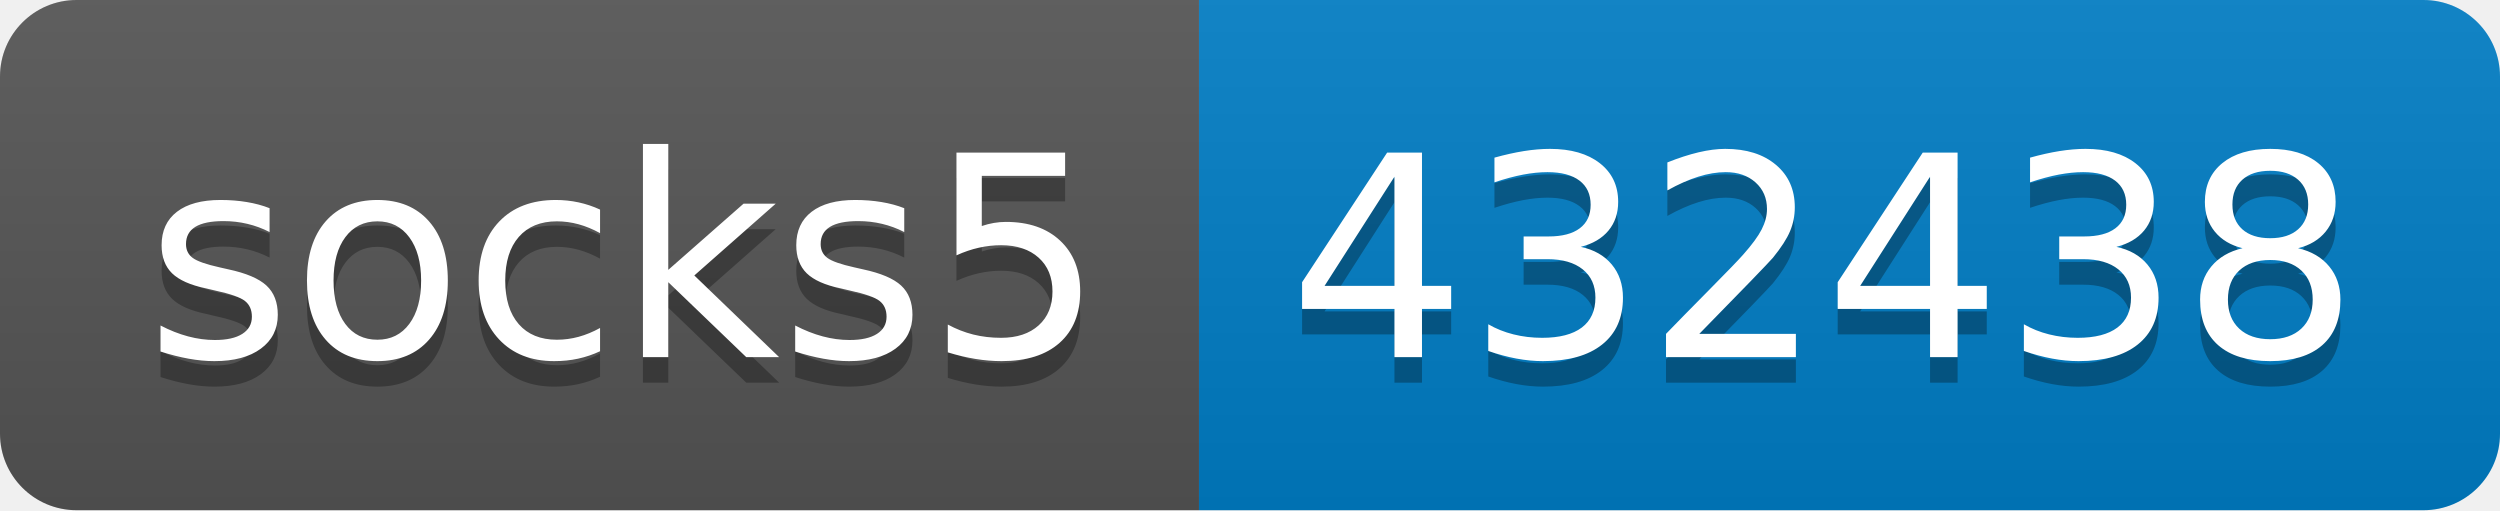
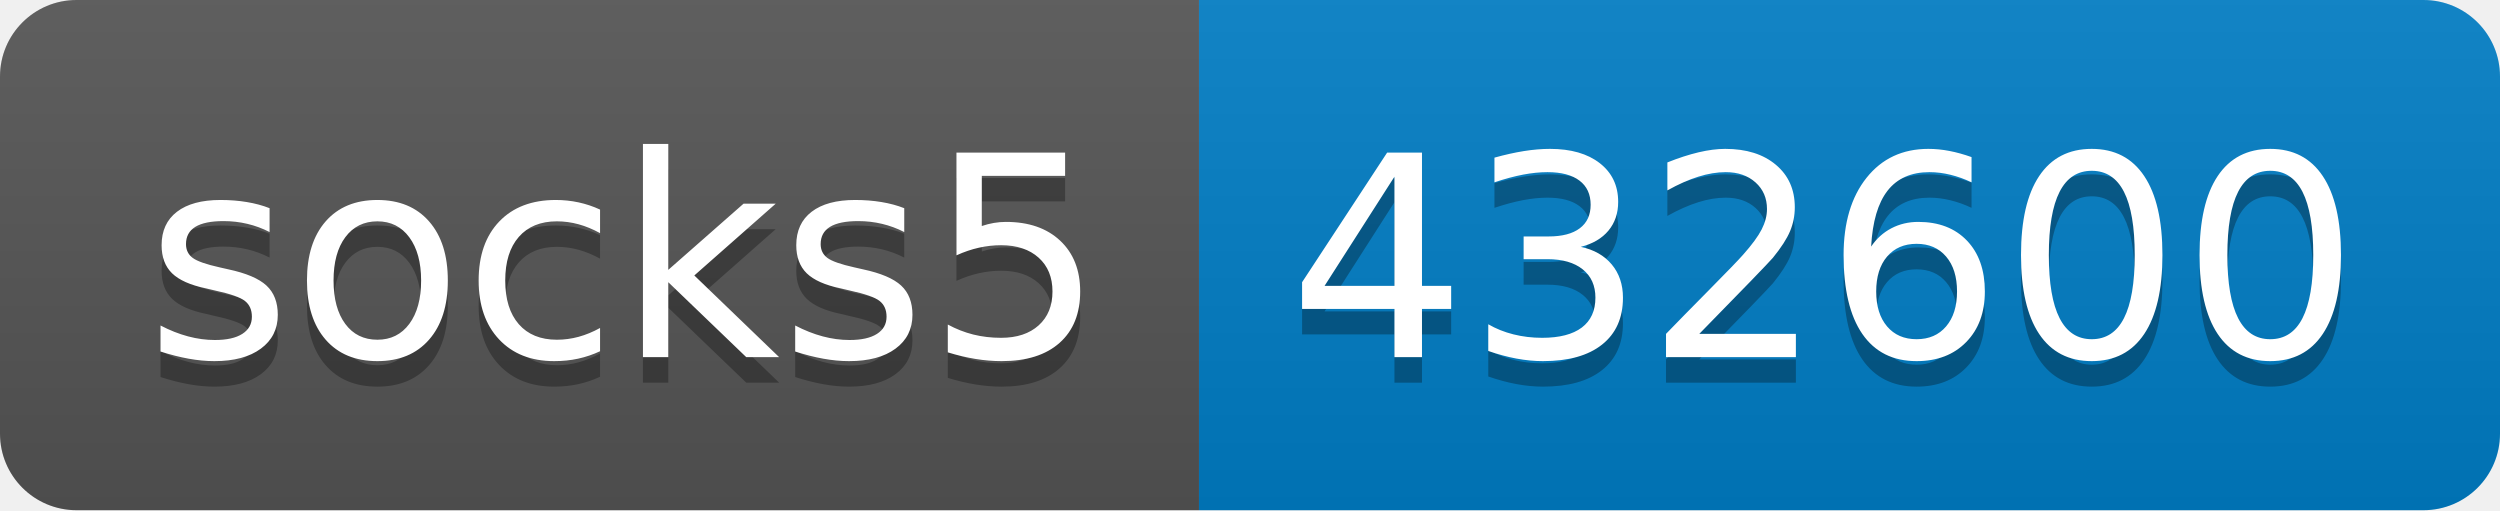
- <svg xmlns="http://www.w3.org/2000/svg" width="98" height="20" role="img" aria-label="socks5: 432438">
+ <svg xmlns="http://www.w3.org/2000/svg" width="98" height="20" role="img" aria-label="socks5: 432600">
  <linearGradient id="s" x2="0" y2="100%">
    <stop offset="0" stop-color="#bbb" stop-opacity=".1" />
    <stop offset="1" stop-opacity=".1" />
  </linearGradient>
  <clipPath id="r">
    <rect width="98" height="20" rx="3" fill="#fff" />
  </clipPath>
  <g clip-path="url(#r)">
    <rect width="47" height="20" fill="#555" />
    <rect x="47" width="51" height="20" fill="#007ec6" />
    <rect width="98" height="20" fill="url(#s)" />
  </g>
  <g fill="#fff" text-anchor="middle" font-family="Verdana,Geneva,DejaVu Sans,sans-serif" text-rendering="geometricPrecision" font-size="110">
    <text aria-hidden="true" x="245" y="150" fill="#010101" fill-opacity=".3" transform="scale(.1)" textLength="370">socks5</text>
    <text x="245" y="140" transform="scale(.1)" fill="#fff" textLength="370">socks5</text>
-     <text aria-hidden="true" x="715" y="150" fill="#010101" fill-opacity=".3" transform="scale(.1)" textLength="410">432438</text>
-     <text x="715" y="140" transform="scale(.1)" fill="#fff" textLength="410">432438</text>
+     <text aria-hidden="true" x="715" y="150" fill="#010101" fill-opacity=".3" transform="scale(.1)" textLength="410">432600</text>
+     <text x="715" y="140" transform="scale(.1)" fill="#fff" textLength="410">432600</text>
  </g>
</svg>
